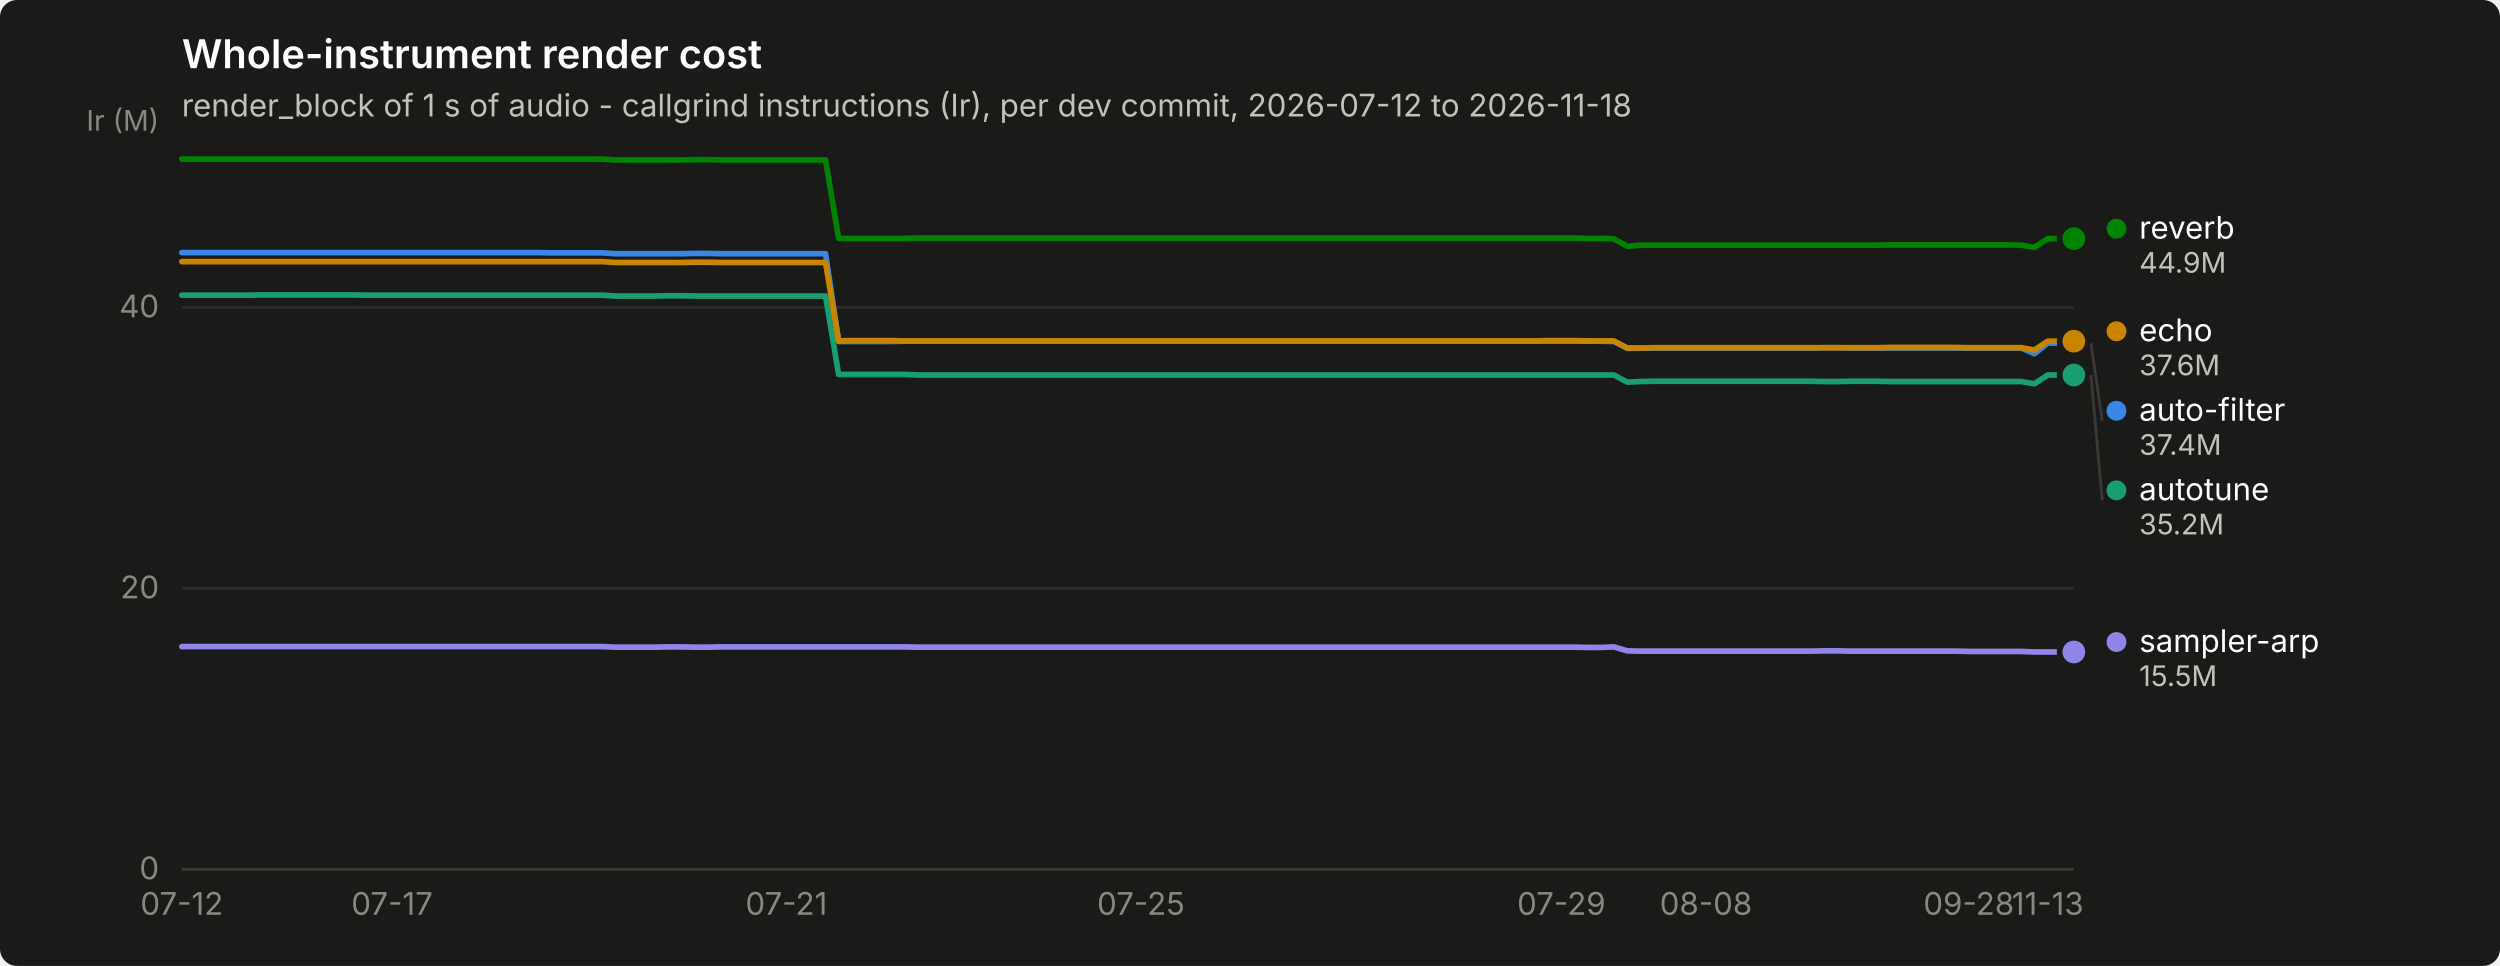
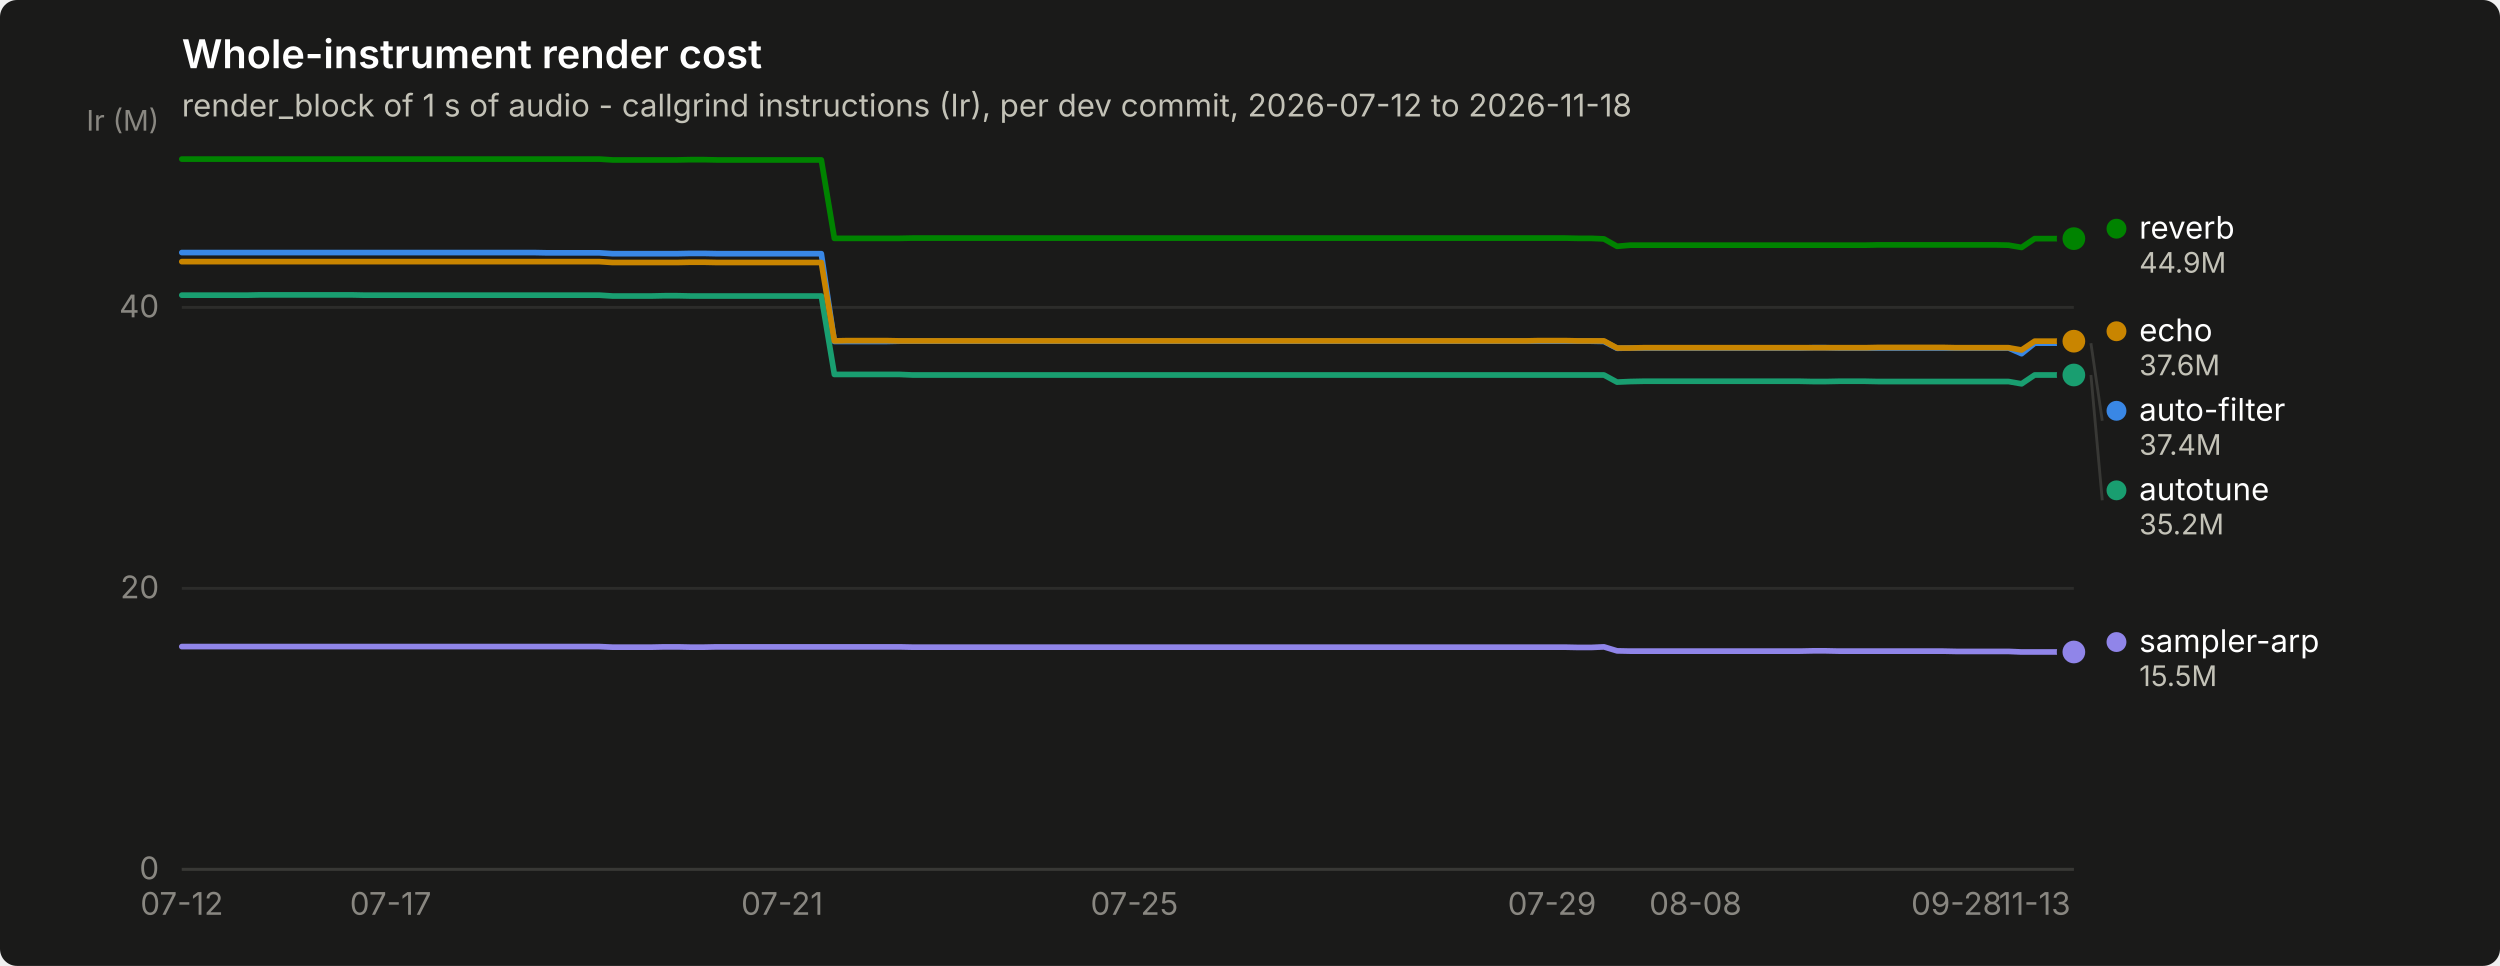
<svg xmlns="http://www.w3.org/2000/svg" width="880" height="340" viewBox="0 0 880 340" role="img" aria-label="Whole-instrument render cost">
  <rect width="880" height="340" rx="6" fill="#1a1a19" />
  <text x="64" y="24" font-family="system-ui, -apple-system, &quot;Segoe UI&quot;, sans-serif" font-size="14" font-weight="600" fill="#ffffff">Whole-instrument render cost</text>
  <text x="64" y="41" font-family="system-ui, -apple-system, &quot;Segoe UI&quot;, sans-serif" font-size="11" fill="#c3c2b7">render_block of 1 s of audio - callgrind instructions (Ir), per dev commit, 2026-07-12 to 2026-11-18</text>
  <line x1="64" y1="306.0" x2="730" y2="306.0" stroke="#2c2c2a" stroke-width="1" />
  <text x="56" y="309.5" text-anchor="end" font-family="system-ui, -apple-system, &quot;Segoe UI&quot;, sans-serif" font-size="11" style="font-variant-numeric: tabular-nums" fill="#898781">0</text>
  <line x1="64" y1="207.1" x2="730" y2="207.1" stroke="#2c2c2a" stroke-width="1" />
  <text x="56" y="210.6" text-anchor="end" font-family="system-ui, -apple-system, &quot;Segoe UI&quot;, sans-serif" font-size="11" style="font-variant-numeric: tabular-nums" fill="#898781">20</text>
  <line x1="64" y1="108.2" x2="730" y2="108.2" stroke="#2c2c2a" stroke-width="1" />
  <text x="56" y="111.7" text-anchor="end" font-family="system-ui, -apple-system, &quot;Segoe UI&quot;, sans-serif" font-size="11" style="font-variant-numeric: tabular-nums" fill="#898781">40</text>
  <text x="56" y="46" text-anchor="end" font-family="system-ui, -apple-system, &quot;Segoe UI&quot;, sans-serif" font-size="10" fill="#898781">Ir (M)</text>
  <line x1="64" y1="306" x2="730" y2="306" stroke="#383835" stroke-width="1" />
  <text x="64.0" y="322" text-anchor="middle" font-family="system-ui, -apple-system, &quot;Segoe UI&quot;, sans-serif" font-size="11" style="font-variant-numeric: tabular-nums" fill="#898781">07-12</text>
-   <text x="138.0" y="322" text-anchor="middle" font-family="system-ui, -apple-system, &quot;Segoe UI&quot;, sans-serif" font-size="11" style="font-variant-numeric: tabular-nums" fill="#898781">07-17</text>
-   <text x="276.8" y="322" text-anchor="middle" font-family="system-ui, -apple-system, &quot;Segoe UI&quot;, sans-serif" font-size="11" style="font-variant-numeric: tabular-nums" fill="#898781">07-21</text>
-   <text x="401.6" y="322" text-anchor="middle" font-family="system-ui, -apple-system, &quot;Segoe UI&quot;, sans-serif" font-size="11" style="font-variant-numeric: tabular-nums" fill="#898781">07-25</text>
-   <text x="549.6" y="322" text-anchor="middle" font-family="system-ui, -apple-system, &quot;Segoe UI&quot;, sans-serif" font-size="11" style="font-variant-numeric: tabular-nums" fill="#898781">07-29</text>
-   <text x="600.5" y="322" text-anchor="middle" font-family="system-ui, -apple-system, &quot;Segoe UI&quot;, sans-serif" font-size="11" style="font-variant-numeric: tabular-nums" fill="#898781">08-08</text>
-   <text x="693.0" y="322" text-anchor="middle" font-family="system-ui, -apple-system, &quot;Segoe UI&quot;, sans-serif" font-size="11" style="font-variant-numeric: tabular-nums" fill="#898781">09-28</text>
-   <text x="720.8" y="322" text-anchor="middle" font-family="system-ui, -apple-system, &quot;Segoe UI&quot;, sans-serif" font-size="11" style="font-variant-numeric: tabular-nums" fill="#898781">11-13</text>
-   <path d="M64.0,88.9 L68.6,88.9 L73.2,88.9 L77.9,88.9 L82.5,88.9 L87.1,88.9 L91.8,88.9 L96.4,88.9 L101.0,88.9 L105.6,88.9 L110.2,88.9 L114.9,88.9 L119.5,88.9 L124.1,88.9 L128.8,88.9 L133.4,88.9 L138.0,88.9 L142.6,88.9 L147.2,88.9 L151.9,88.9 L156.5,88.9 L161.1,88.9 L165.8,88.9 L170.4,88.9 L175.0,88.9 L179.6,88.9 L184.2,88.9 L188.9,88.9 L193.5,89.0 L198.1,89.0 L202.8,89.0 L207.4,89.0 L212.0,89.0 L216.6,89.3 L221.2,89.3 L225.9,89.3 L230.5,89.3 L235.1,89.3 L239.8,89.3 L244.4,89.2 L249.0,89.2 L253.6,89.3 L258.2,89.3 L262.9,89.3 L267.5,89.3 L272.1,89.3 L276.8,89.3 L281.4,89.3 L286.0,89.3 L290.6,89.3 L295.2,120.2 L299.9,120.2 L304.5,120.2 L309.1,120.2 L313.8,120.2 L318.4,120.1 L323.0,120.1 L327.6,120.1 L332.2,120.1 L336.9,120.1 L341.5,120.1 L346.1,120.1 L350.8,120.1 L355.4,120.1 L360.0,120.1 L364.6,120.1 L369.2,120.1 L373.9,120.1 L378.5,120.1 L383.1,120.1 L387.8,120.1 L392.4,120.1 L397.0,120.1 L401.6,120.1 L406.2,120.1 L410.9,120.1 L415.5,120.1 L420.1,120.1 L424.8,120.1 L429.4,120.1 L434.0,120.1 L438.6,120.1 L443.2,120.1 L447.9,120.1 L452.5,120.1 L457.1,120.1 L461.8,120.1 L466.4,120.1 L471.0,120.1 L475.6,120.1 L480.2,120.1 L484.9,120.1 L489.5,120.1 L494.1,120.1 L498.8,120.1 L503.4,120.1 L508.0,120.1 L512.6,120.1 L517.2,120.1 L521.9,120.1 L526.5,120.1 L531.1,120.1 L535.8,120.1 L540.4,120.1 L545.0,120.1 L549.6,120.1 L554.2,120.1 L558.9,120.1 L563.5,120.1 L568.1,120.2 L572.8,122.6 L577.4,122.5 L582.0,122.5 L586.6,122.5 L591.2,122.5 L595.9,122.5 L600.5,122.5 L605.1,122.5 L609.8,122.5 L614.4,122.5 L619.0,122.5 L623.6,122.5 L628.2,122.5 L632.9,122.5 L637.5,122.5 L642.1,122.4 L646.8,122.4 L651.4,122.5 L656.0,122.5 L660.6,122.5 L665.2,122.5 L669.9,122.5 L674.5,122.5 L679.1,122.5 L683.8,122.5 L688.4,122.5 L693.0,122.5 L697.6,122.5 L702.2,122.5 L706.9,122.5 L711.5,122.5 L716.1,124.5 L720.8,120.8 L725.4,120.8 L730.0,120.8" fill="none" stroke="#3987e5" stroke-width="2" stroke-linejoin="round" stroke-linecap="round" />
+   <text x="137.5" y="322" text-anchor="middle" font-family="system-ui, -apple-system, &quot;Segoe UI&quot;, sans-serif" font-size="11" style="font-variant-numeric: tabular-nums" fill="#898781">07-17</text>
+   <text x="275.3" y="322" text-anchor="middle" font-family="system-ui, -apple-system, &quot;Segoe UI&quot;, sans-serif" font-size="11" style="font-variant-numeric: tabular-nums" fill="#898781">07-21</text>
+   <text x="399.3" y="322" text-anchor="middle" font-family="system-ui, -apple-system, &quot;Segoe UI&quot;, sans-serif" font-size="11" style="font-variant-numeric: tabular-nums" fill="#898781">07-25</text>
+   <text x="546.3" y="322" text-anchor="middle" font-family="system-ui, -apple-system, &quot;Segoe UI&quot;, sans-serif" font-size="11" style="font-variant-numeric: tabular-nums" fill="#898781">07-29</text>
+   <text x="596.8" y="322" text-anchor="middle" font-family="system-ui, -apple-system, &quot;Segoe UI&quot;, sans-serif" font-size="11" style="font-variant-numeric: tabular-nums" fill="#898781">08-08</text>
+   <text x="688.7" y="322" text-anchor="middle" font-family="system-ui, -apple-system, &quot;Segoe UI&quot;, sans-serif" font-size="11" style="font-variant-numeric: tabular-nums" fill="#898781">09-28</text>
+   <text x="716.2" y="322" text-anchor="middle" font-family="system-ui, -apple-system, &quot;Segoe UI&quot;, sans-serif" font-size="11" style="font-variant-numeric: tabular-nums" fill="#898781">11-13</text>
+   <path d="M64.0,88.9 L68.6,88.9 L73.2,88.9 L77.8,88.9 L82.4,88.9 L87.0,88.9 L91.6,88.9 L96.2,88.9 L100.7,88.9 L105.3,88.9 L109.9,88.9 L114.5,88.9 L119.1,88.9 L123.7,88.9 L128.3,88.9 L132.9,88.9 L137.5,88.9 L142.1,88.9 L146.7,88.9 L151.3,88.9 L155.9,88.9 L160.5,88.9 L165.0,88.9 L169.6,88.9 L174.2,88.9 L178.8,88.9 L183.4,88.9 L188.0,88.9 L192.6,89.0 L197.2,89.0 L201.8,89.0 L206.4,89.0 L211.0,89.0 L215.6,89.3 L220.2,89.3 L224.8,89.3 L229.4,89.3 L233.9,89.3 L238.5,89.3 L243.1,89.2 L247.7,89.2 L252.3,89.3 L256.9,89.3 L261.5,89.3 L266.1,89.3 L270.7,89.3 L275.3,89.3 L279.9,89.3 L284.5,89.3 L289.1,89.3 L293.7,120.2 L298.2,120.2 L302.8,120.2 L307.4,120.2 L312.0,120.2 L316.6,120.1 L321.2,120.1 L325.8,120.1 L330.4,120.1 L335.0,120.1 L339.6,120.1 L344.2,120.1 L348.8,120.1 L353.4,120.1 L358.0,120.1 L362.6,120.1 L367.1,120.1 L371.7,120.1 L376.3,120.1 L380.9,120.1 L385.5,120.1 L390.1,120.1 L394.7,120.1 L399.3,120.1 L403.9,120.1 L408.5,120.1 L413.1,120.1 L417.7,120.1 L422.3,120.1 L426.9,120.1 L431.4,120.1 L436.0,120.1 L440.6,120.1 L445.2,120.1 L449.8,120.1 L454.4,120.1 L459.0,120.1 L463.6,120.1 L468.2,120.1 L472.8,120.1 L477.4,120.1 L482.0,120.1 L486.6,120.1 L491.2,120.1 L495.8,120.1 L500.3,120.1 L504.9,120.1 L509.5,120.1 L514.1,120.1 L518.7,120.1 L523.3,120.1 L527.9,120.1 L532.5,120.1 L537.1,120.1 L541.7,120.1 L546.3,120.1 L550.9,120.1 L555.5,120.1 L560.1,120.1 L564.6,120.2 L569.2,122.6 L573.8,122.5 L578.4,122.5 L583.0,122.5 L587.6,122.5 L592.2,122.5 L596.8,122.5 L601.4,122.5 L606.0,122.5 L610.6,122.5 L615.2,122.5 L619.8,122.5 L624.4,122.5 L629.0,122.5 L633.5,122.5 L638.1,122.4 L642.7,122.4 L647.3,122.5 L651.9,122.5 L656.5,122.5 L661.1,122.5 L665.7,122.5 L670.3,122.5 L674.9,122.5 L679.5,122.5 L684.1,122.5 L688.7,122.5 L693.3,122.5 L697.8,122.5 L702.4,122.5 L707.0,122.5 L711.6,124.5 L716.2,120.8 L720.8,120.8 L725.4,120.8 L730.0,120.8" fill="none" stroke="#3987e5" stroke-width="2" stroke-linejoin="round" stroke-linecap="round" />
  <circle cx="730.0" cy="120.8" r="6" fill="#1a1a19" />
  <circle cx="730.0" cy="120.8" r="4" fill="#3987e5" />
-   <path d="M64.0,103.9 L68.6,103.9 L73.2,103.9 L77.9,103.9 L82.5,103.9 L87.1,103.9 L91.8,103.8 L96.4,103.8 L101.0,103.8 L105.6,103.8 L110.2,103.8 L114.9,103.8 L119.5,103.8 L124.1,103.8 L128.8,103.9 L133.4,103.9 L138.0,103.9 L142.6,103.9 L147.2,103.9 L151.9,103.9 L156.5,103.9 L161.1,103.9 L165.8,103.9 L170.4,103.9 L175.0,103.9 L179.6,103.9 L184.2,103.9 L188.9,103.9 L193.5,103.9 L198.1,103.9 L202.8,103.9 L207.4,103.9 L212.0,103.9 L216.6,104.2 L221.2,104.2 L225.9,104.2 L230.5,104.2 L235.1,104.1 L239.8,104.1 L244.4,104.2 L249.0,104.2 L253.6,104.2 L258.2,104.2 L262.9,104.2 L267.5,104.2 L272.1,104.2 L276.8,104.2 L281.4,104.2 L286.0,104.2 L290.6,104.2 L295.2,131.8 L299.9,131.8 L304.5,131.8 L309.1,131.8 L313.8,131.8 L318.4,131.8 L323.0,132.0 L327.6,132.0 L332.2,132.0 L336.9,132.0 L341.5,132.0 L346.1,132.0 L350.8,132.0 L355.4,132.0 L360.0,132.0 L364.6,132.0 L369.2,132.0 L373.9,132.0 L378.5,132.0 L383.1,132.0 L387.8,132.0 L392.4,132.0 L397.0,132.0 L401.6,132.0 L406.2,132.0 L410.9,132.0 L415.5,132.0 L420.1,132.0 L424.8,132.0 L429.4,132.0 L434.0,132.0 L438.6,132.0 L443.2,132.0 L447.9,132.0 L452.5,132.0 L457.1,132.0 L461.8,132.0 L466.4,132.0 L471.0,132.0 L475.6,132.0 L480.2,132.0 L484.9,132.0 L489.5,132.0 L494.1,132.0 L498.8,132.0 L503.4,132.0 L508.0,132.0 L512.6,132.0 L517.2,132.0 L521.9,132.0 L526.5,132.0 L531.1,132.0 L535.8,132.0 L540.4,132.0 L545.0,132.0 L549.6,132.0 L554.2,132.0 L558.9,132.0 L563.5,132.0 L568.1,132.0 L572.8,134.5 L577.4,134.3 L582.0,134.2 L586.6,134.2 L591.2,134.2 L595.9,134.2 L600.5,134.2 L605.1,134.2 L609.8,134.2 L614.4,134.2 L619.0,134.2 L623.6,134.2 L628.2,134.2 L632.9,134.2 L637.5,134.2 L642.1,134.3 L646.8,134.3 L651.4,134.2 L656.0,134.2 L660.6,134.2 L665.2,134.3 L669.9,134.3 L674.5,134.3 L679.1,134.3 L683.8,134.3 L688.4,134.3 L693.0,134.3 L697.6,134.3 L702.2,134.3 L706.9,134.3 L711.5,134.3 L716.1,135.1 L720.8,132.0 L725.4,132.0 L730.0,132.0" fill="none" stroke="#199e70" stroke-width="2" stroke-linejoin="round" stroke-linecap="round" />
+   <path d="M64.0,103.9 L68.6,103.9 L73.2,103.9 L77.8,103.9 L82.4,103.9 L87.0,103.9 L91.6,103.8 L96.2,103.8 L100.7,103.8 L105.3,103.8 L109.9,103.8 L114.5,103.8 L119.1,103.8 L123.7,103.8 L128.3,103.9 L132.9,103.9 L137.5,103.9 L142.1,103.9 L146.7,103.9 L151.3,103.9 L155.9,103.9 L160.5,103.9 L165.0,103.9 L169.6,103.9 L174.2,103.9 L178.8,103.9 L183.4,103.9 L188.0,103.9 L192.6,103.9 L197.2,103.9 L201.8,103.9 L206.4,103.9 L211.0,103.9 L215.6,104.2 L220.2,104.2 L224.8,104.2 L229.4,104.2 L233.9,104.1 L238.5,104.1 L243.1,104.2 L247.7,104.2 L252.3,104.2 L256.9,104.2 L261.5,104.2 L266.1,104.2 L270.7,104.2 L275.3,104.2 L279.9,104.2 L284.5,104.2 L289.1,104.2 L293.7,131.8 L298.2,131.8 L302.8,131.8 L307.4,131.8 L312.0,131.8 L316.6,131.8 L321.2,132.0 L325.8,132.0 L330.4,132.0 L335.0,132.0 L339.6,132.0 L344.2,132.0 L348.8,132.0 L353.4,132.0 L358.0,132.0 L362.6,132.0 L367.1,132.0 L371.7,132.0 L376.3,132.0 L380.9,132.0 L385.5,132.0 L390.1,132.0 L394.7,132.0 L399.3,132.0 L403.9,132.0 L408.5,132.0 L413.1,132.0 L417.7,132.0 L422.3,132.0 L426.9,132.0 L431.4,132.0 L436.0,132.0 L440.6,132.0 L445.2,132.0 L449.8,132.0 L454.4,132.0 L459.0,132.0 L463.6,132.0 L468.2,132.0 L472.8,132.0 L477.4,132.0 L482.0,132.0 L486.6,132.0 L491.2,132.0 L495.8,132.0 L500.3,132.0 L504.9,132.0 L509.5,132.0 L514.1,132.0 L518.7,132.0 L523.3,132.0 L527.9,132.0 L532.5,132.0 L537.1,132.0 L541.7,132.0 L546.3,132.0 L550.9,132.0 L555.5,132.0 L560.1,132.0 L564.6,132.0 L569.2,134.5 L573.8,134.3 L578.4,134.2 L583.0,134.2 L587.6,134.2 L592.2,134.2 L596.8,134.2 L601.4,134.2 L606.0,134.2 L610.6,134.2 L615.2,134.2 L619.8,134.2 L624.4,134.2 L629.0,134.2 L633.5,134.2 L638.1,134.3 L642.7,134.3 L647.3,134.2 L651.9,134.2 L656.5,134.2 L661.1,134.3 L665.7,134.3 L670.3,134.3 L674.9,134.3 L679.5,134.3 L684.1,134.3 L688.7,134.3 L693.3,134.3 L697.8,134.3 L702.4,134.3 L707.0,134.3 L711.6,135.1 L716.2,132.0 L720.8,132.0 L725.4,132.0 L730.0,132.0" fill="none" stroke="#199e70" stroke-width="2" stroke-linejoin="round" stroke-linecap="round" />
  <circle cx="730.0" cy="132.0" r="6" fill="#1a1a19" />
  <circle cx="730.0" cy="132.0" r="4" fill="#199e70" />
-   <path d="M64.0,92.1 L68.6,92.1 L73.2,92.1 L77.9,92.1 L82.5,92.1 L87.1,92.1 L91.8,92.1 L96.4,92.1 L101.0,92.1 L105.6,92.1 L110.2,92.1 L114.9,92.1 L119.5,92.1 L124.1,92.1 L128.8,92.1 L133.4,92.1 L138.0,92.1 L142.6,92.1 L147.2,92.1 L151.9,92.1 L156.5,92.1 L161.1,92.1 L165.8,92.1 L170.4,92.1 L175.0,92.1 L179.6,92.1 L184.2,92.1 L188.9,92.1 L193.5,92.1 L198.1,92.1 L202.8,92.1 L207.4,92.1 L212.0,92.1 L216.6,92.4 L221.2,92.4 L225.9,92.4 L230.5,92.4 L235.1,92.4 L239.8,92.4 L244.4,92.3 L249.0,92.3 L253.6,92.4 L258.2,92.4 L262.9,92.4 L267.5,92.4 L272.1,92.4 L276.8,92.4 L281.4,92.4 L286.0,92.4 L290.6,92.4 L295.2,120.0 L299.9,119.9 L304.5,119.9 L309.1,119.9 L313.8,119.9 L318.4,120.0 L323.0,120.0 L327.6,120.0 L332.2,120.0 L336.9,120.0 L341.5,120.0 L346.1,120.0 L350.8,120.0 L355.4,120.0 L360.0,120.0 L364.6,120.0 L369.2,120.0 L373.9,120.0 L378.5,120.0 L383.1,120.0 L387.8,120.0 L392.4,120.0 L397.0,120.0 L401.6,120.0 L406.2,120.0 L410.9,120.0 L415.5,120.0 L420.1,120.0 L424.8,120.0 L429.4,120.0 L434.0,120.0 L438.6,120.0 L443.2,120.0 L447.9,120.0 L452.5,120.0 L457.1,120.0 L461.8,120.0 L466.4,120.0 L471.0,120.0 L475.6,120.0 L480.2,120.0 L484.9,120.0 L489.5,120.0 L494.1,120.0 L498.8,120.0 L503.4,120.0 L508.0,120.0 L512.6,120.0 L517.2,120.0 L521.9,120.0 L526.5,120.0 L531.1,120.0 L535.8,120.0 L540.4,120.0 L545.0,119.9 L549.6,119.9 L554.2,119.9 L558.9,120.0 L563.5,120.0 L568.1,120.0 L572.8,122.5 L577.4,122.5 L582.0,122.4 L586.6,122.4 L591.2,122.4 L595.9,122.4 L600.5,122.4 L605.1,122.4 L609.8,122.4 L614.4,122.4 L619.0,122.4 L623.6,122.4 L628.2,122.4 L632.9,122.4 L637.5,122.4 L642.1,122.4 L646.8,122.4 L651.4,122.4 L656.0,122.4 L660.6,122.4 L665.2,122.3 L669.9,122.3 L674.5,122.3 L679.1,122.3 L683.8,122.3 L688.4,122.3 L693.0,122.4 L697.6,122.4 L702.2,122.4 L706.9,122.4 L711.5,122.4 L716.1,123.2 L720.8,120.1 L725.4,120.1 L730.0,120.1" fill="none" stroke="#c98500" stroke-width="2" stroke-linejoin="round" stroke-linecap="round" />
+   <path d="M64.0,92.1 L68.6,92.1 L73.2,92.1 L77.8,92.1 L82.4,92.1 L87.0,92.1 L91.6,92.1 L96.2,92.1 L100.7,92.1 L105.3,92.1 L109.9,92.1 L114.5,92.1 L119.1,92.1 L123.7,92.1 L128.3,92.1 L132.9,92.1 L137.5,92.1 L142.1,92.1 L146.7,92.1 L151.3,92.1 L155.9,92.1 L160.5,92.1 L165.0,92.1 L169.6,92.1 L174.2,92.1 L178.8,92.1 L183.4,92.1 L188.0,92.1 L192.6,92.1 L197.2,92.1 L201.8,92.1 L206.4,92.1 L211.0,92.1 L215.6,92.4 L220.2,92.4 L224.8,92.4 L229.4,92.4 L233.9,92.4 L238.5,92.4 L243.1,92.3 L247.7,92.3 L252.3,92.4 L256.9,92.4 L261.5,92.4 L266.1,92.4 L270.7,92.4 L275.3,92.4 L279.9,92.4 L284.5,92.4 L289.1,92.4 L293.7,120.0 L298.2,119.9 L302.8,119.9 L307.4,119.9 L312.0,119.9 L316.6,120.0 L321.2,120.0 L325.8,120.0 L330.4,120.0 L335.0,120.0 L339.6,120.0 L344.2,120.0 L348.8,120.0 L353.4,120.0 L358.0,120.0 L362.6,120.0 L367.1,120.0 L371.7,120.0 L376.3,120.0 L380.9,120.0 L385.5,120.0 L390.1,120.0 L394.7,120.0 L399.3,120.0 L403.9,120.0 L408.5,120.0 L413.1,120.0 L417.7,120.0 L422.3,120.0 L426.9,120.0 L431.4,120.0 L436.0,120.0 L440.6,120.0 L445.2,120.0 L449.8,120.0 L454.4,120.0 L459.0,120.0 L463.6,120.0 L468.2,120.0 L472.8,120.0 L477.4,120.0 L482.0,120.0 L486.6,120.0 L491.2,120.0 L495.8,120.0 L500.3,120.0 L504.9,120.0 L509.5,120.0 L514.1,120.0 L518.7,120.0 L523.3,120.0 L527.9,120.0 L532.5,120.0 L537.1,120.0 L541.7,119.9 L546.3,119.9 L550.9,119.9 L555.5,120.0 L560.1,120.0 L564.6,120.0 L569.2,122.5 L573.8,122.5 L578.4,122.4 L583.0,122.4 L587.6,122.4 L592.2,122.4 L596.8,122.4 L601.4,122.4 L606.0,122.4 L610.6,122.4 L615.2,122.4 L619.8,122.4 L624.4,122.4 L629.0,122.4 L633.5,122.4 L638.1,122.4 L642.7,122.4 L647.3,122.4 L651.9,122.4 L656.5,122.4 L661.1,122.3 L665.7,122.3 L670.3,122.3 L674.9,122.3 L679.5,122.3 L684.1,122.3 L688.7,122.4 L693.3,122.4 L697.8,122.4 L702.4,122.4 L707.0,122.4 L711.6,123.2 L716.2,120.1 L720.8,120.1 L725.4,120.1 L730.0,120.1" fill="none" stroke="#c98500" stroke-width="2" stroke-linejoin="round" stroke-linecap="round" />
  <circle cx="730.0" cy="120.1" r="6" fill="#1a1a19" />
  <circle cx="730.0" cy="120.1" r="4" fill="#c98500" />
-   <path d="M64.0,56.0 L68.6,56.0 L73.2,56.0 L77.9,56.0 L82.5,56.0 L87.1,56.0 L91.8,56.0 L96.4,56.0 L101.0,56.0 L105.6,56.0 L110.2,56.0 L114.9,56.0 L119.5,56.0 L124.1,56.0 L128.8,56.0 L133.4,56.0 L138.0,56.0 L142.6,56.0 L147.2,56.0 L151.9,56.0 L156.5,56.0 L161.1,56.0 L165.8,56.0 L170.4,56.0 L175.0,56.0 L179.6,56.0 L184.2,56.0 L188.9,56.0 L193.5,56.0 L198.1,56.0 L202.8,56.0 L207.4,56.0 L212.0,56.0 L216.6,56.3 L221.2,56.3 L225.9,56.3 L230.5,56.3 L235.1,56.3 L239.8,56.3 L244.4,56.2 L249.0,56.2 L253.6,56.3 L258.2,56.3 L262.9,56.3 L267.5,56.3 L272.1,56.3 L276.8,56.3 L281.4,56.3 L286.0,56.3 L290.6,56.3 L295.2,83.9 L299.9,83.9 L304.5,83.9 L309.1,83.9 L313.8,83.9 L318.4,83.9 L323.0,83.8 L327.6,83.8 L332.2,83.8 L336.9,83.8 L341.5,83.8 L346.1,83.8 L350.8,83.8 L355.4,83.8 L360.0,83.8 L364.6,83.8 L369.2,83.8 L373.9,83.8 L378.5,83.8 L383.1,83.8 L387.8,83.8 L392.4,83.8 L397.0,83.8 L401.6,83.8 L406.2,83.8 L410.9,83.8 L415.5,83.8 L420.1,83.8 L424.8,83.8 L429.4,83.8 L434.0,83.8 L438.6,83.8 L443.2,83.8 L447.9,83.8 L452.5,83.8 L457.1,83.8 L461.8,83.8 L466.4,83.8 L471.0,83.8 L475.6,83.8 L480.2,83.8 L484.9,83.8 L489.5,83.8 L494.1,83.8 L498.8,83.8 L503.4,83.8 L508.0,83.8 L512.6,83.8 L517.2,83.8 L521.9,83.8 L526.5,83.8 L531.1,83.8 L535.8,83.8 L540.4,83.8 L545.0,83.8 L549.6,83.8 L554.2,83.8 L558.9,83.9 L563.5,83.9 L568.1,84.1 L572.8,86.7 L577.4,86.3 L582.0,86.3 L586.6,86.3 L591.2,86.3 L595.9,86.3 L600.5,86.3 L605.1,86.3 L609.8,86.3 L614.4,86.3 L619.0,86.3 L623.6,86.3 L628.2,86.3 L632.9,86.3 L637.5,86.3 L642.1,86.3 L646.8,86.3 L651.4,86.3 L656.0,86.3 L660.6,86.3 L665.2,86.2 L669.9,86.2 L674.5,86.2 L679.1,86.2 L683.8,86.2 L688.4,86.2 L693.0,86.2 L697.6,86.2 L702.2,86.2 L706.9,86.2 L711.5,86.3 L716.1,87.1 L720.8,84.0 L725.4,84.0 L730.0,84.0" fill="none" stroke="#008300" stroke-width="2" stroke-linejoin="round" stroke-linecap="round" />
+   <path d="M64.0,56.0 L68.6,56.0 L73.2,56.0 L77.8,56.0 L82.4,56.0 L87.0,56.0 L91.6,56.0 L96.2,56.0 L100.7,56.0 L105.3,56.0 L109.9,56.0 L114.5,56.0 L119.1,56.0 L123.7,56.0 L128.3,56.0 L132.9,56.0 L137.5,56.0 L142.1,56.0 L146.7,56.0 L151.3,56.0 L155.9,56.0 L160.5,56.0 L165.0,56.0 L169.6,56.0 L174.2,56.0 L178.8,56.0 L183.4,56.0 L188.0,56.0 L192.6,56.0 L197.2,56.0 L201.8,56.0 L206.4,56.0 L211.0,56.0 L215.6,56.3 L220.2,56.3 L224.8,56.3 L229.4,56.3 L233.9,56.3 L238.5,56.3 L243.1,56.2 L247.7,56.2 L252.3,56.3 L256.9,56.3 L261.5,56.3 L266.1,56.3 L270.7,56.3 L275.3,56.3 L279.9,56.3 L284.5,56.3 L289.1,56.3 L293.7,83.9 L298.2,83.9 L302.8,83.9 L307.4,83.9 L312.0,83.9 L316.6,83.9 L321.2,83.8 L325.8,83.8 L330.4,83.8 L335.0,83.8 L339.6,83.8 L344.2,83.8 L348.8,83.8 L353.4,83.8 L358.0,83.8 L362.6,83.8 L367.1,83.8 L371.7,83.8 L376.3,83.8 L380.9,83.8 L385.5,83.8 L390.1,83.8 L394.7,83.8 L399.3,83.8 L403.9,83.8 L408.5,83.8 L413.1,83.8 L417.7,83.8 L422.3,83.8 L426.9,83.8 L431.4,83.8 L436.0,83.8 L440.6,83.8 L445.2,83.8 L449.8,83.8 L454.4,83.8 L459.0,83.8 L463.6,83.8 L468.2,83.8 L472.8,83.8 L477.4,83.8 L482.0,83.8 L486.6,83.8 L491.2,83.8 L495.8,83.8 L500.3,83.8 L504.9,83.8 L509.5,83.8 L514.1,83.8 L518.7,83.8 L523.3,83.8 L527.9,83.8 L532.5,83.8 L537.1,83.8 L541.7,83.8 L546.3,83.8 L550.9,83.8 L555.5,83.9 L560.1,83.9 L564.6,84.1 L569.2,86.7 L573.8,86.3 L578.4,86.3 L583.0,86.3 L587.6,86.3 L592.2,86.3 L596.8,86.3 L601.4,86.3 L606.0,86.3 L610.6,86.3 L615.2,86.3 L619.8,86.3 L624.4,86.3 L629.0,86.3 L633.5,86.3 L638.1,86.3 L642.7,86.3 L647.3,86.3 L651.9,86.3 L656.5,86.3 L661.1,86.2 L665.7,86.2 L670.3,86.2 L674.9,86.2 L679.5,86.2 L684.1,86.2 L688.7,86.2 L693.3,86.2 L697.8,86.2 L702.4,86.2 L707.0,86.3 L711.6,87.1 L716.2,84.0 L720.8,84.0 L725.4,84.0 L730.0,84.0" fill="none" stroke="#008300" stroke-width="2" stroke-linejoin="round" stroke-linecap="round" />
  <circle cx="730.0" cy="84.0" r="6" fill="#1a1a19" />
  <circle cx="730.0" cy="84.0" r="4" fill="#008300" />
-   <path d="M64.0,227.6 L68.6,227.6 L73.2,227.6 L77.9,227.6 L82.5,227.6 L87.1,227.6 L91.8,227.6 L96.4,227.6 L101.0,227.6 L105.6,227.6 L110.2,227.6 L114.9,227.6 L119.5,227.6 L124.1,227.6 L128.8,227.6 L133.4,227.6 L138.0,227.6 L142.6,227.6 L147.2,227.6 L151.9,227.6 L156.5,227.6 L161.1,227.6 L165.8,227.6 L170.4,227.6 L175.0,227.6 L179.6,227.6 L184.2,227.6 L188.9,227.6 L193.5,227.6 L198.1,227.6 L202.8,227.6 L207.4,227.6 L212.0,227.6 L216.6,227.8 L221.2,227.8 L225.9,227.8 L230.5,227.8 L235.1,227.7 L239.8,227.7 L244.4,227.8 L249.0,227.8 L253.6,227.7 L258.2,227.7 L262.9,227.7 L267.5,227.7 L272.1,227.7 L276.8,227.7 L281.4,227.7 L286.0,227.7 L290.6,227.7 L295.2,227.7 L299.9,227.7 L304.5,227.7 L309.1,227.7 L313.8,227.7 L318.4,227.7 L323.0,227.8 L327.6,227.8 L332.2,227.8 L336.9,227.8 L341.5,227.8 L346.1,227.8 L350.8,227.8 L355.4,227.8 L360.0,227.8 L364.6,227.8 L369.2,227.8 L373.9,227.8 L378.5,227.8 L383.1,227.8 L387.8,227.8 L392.4,227.8 L397.0,227.8 L401.6,227.8 L406.2,227.8 L410.9,227.8 L415.5,227.8 L420.1,227.8 L424.8,227.8 L429.4,227.8 L434.0,227.8 L438.6,227.8 L443.2,227.8 L447.9,227.8 L452.5,227.8 L457.1,227.8 L461.8,227.8 L466.4,227.8 L471.0,227.8 L475.6,227.8 L480.2,227.8 L484.9,227.8 L489.5,227.8 L494.1,227.8 L498.8,227.8 L503.4,227.8 L508.0,227.8 L512.6,227.8 L517.2,227.8 L521.9,227.8 L526.5,227.8 L531.1,227.8 L535.8,227.8 L540.4,227.8 L545.0,227.8 L549.6,227.8 L554.2,227.8 L558.9,227.9 L563.5,227.9 L568.1,227.7 L572.8,229.1 L577.4,229.2 L582.0,229.2 L586.6,229.2 L591.2,229.2 L595.9,229.2 L600.5,229.2 L605.1,229.2 L609.8,229.2 L614.4,229.2 L619.0,229.2 L623.6,229.2 L628.2,229.2 L632.9,229.2 L637.5,229.2 L642.1,229.1 L646.8,229.1 L651.4,229.2 L656.0,229.2 L660.6,229.2 L665.2,229.2 L669.9,229.2 L674.5,229.2 L679.1,229.2 L683.8,229.2 L688.4,229.2 L693.0,229.3 L697.6,229.3 L702.2,229.3 L706.9,229.3 L711.5,229.3 L716.1,229.5 L720.8,229.5 L725.4,229.5 L730.0,229.5" fill="none" stroke="#9085e9" stroke-width="2" stroke-linejoin="round" stroke-linecap="round" />
+   <path d="M64.0,227.6 L68.6,227.6 L73.2,227.6 L77.8,227.6 L82.4,227.6 L87.0,227.6 L91.6,227.6 L96.2,227.6 L100.7,227.6 L105.3,227.6 L109.9,227.6 L114.5,227.6 L119.1,227.6 L123.7,227.6 L128.3,227.6 L132.9,227.6 L137.5,227.6 L142.1,227.6 L146.7,227.6 L151.3,227.6 L155.9,227.6 L160.5,227.6 L165.0,227.6 L169.6,227.6 L174.2,227.6 L178.8,227.6 L183.4,227.6 L188.0,227.6 L192.6,227.6 L197.2,227.6 L201.8,227.6 L206.4,227.6 L211.0,227.6 L215.6,227.8 L220.2,227.8 L224.8,227.8 L229.4,227.8 L233.9,227.7 L238.5,227.7 L243.1,227.8 L247.7,227.8 L252.3,227.7 L256.9,227.7 L261.5,227.7 L266.1,227.7 L270.7,227.7 L275.3,227.7 L279.9,227.7 L284.5,227.7 L289.1,227.7 L293.7,227.7 L298.2,227.7 L302.8,227.7 L307.4,227.7 L312.0,227.7 L316.6,227.7 L321.2,227.8 L325.8,227.8 L330.4,227.8 L335.0,227.8 L339.6,227.8 L344.2,227.8 L348.8,227.8 L353.4,227.8 L358.0,227.8 L362.6,227.8 L367.1,227.8 L371.7,227.8 L376.3,227.8 L380.9,227.8 L385.5,227.8 L390.1,227.8 L394.7,227.8 L399.3,227.8 L403.9,227.8 L408.5,227.8 L413.1,227.8 L417.7,227.8 L422.3,227.8 L426.9,227.8 L431.4,227.8 L436.0,227.8 L440.6,227.8 L445.2,227.8 L449.8,227.8 L454.4,227.8 L459.0,227.8 L463.6,227.8 L468.2,227.8 L472.8,227.8 L477.4,227.8 L482.0,227.8 L486.6,227.8 L491.2,227.8 L495.8,227.8 L500.3,227.8 L504.9,227.8 L509.5,227.8 L514.1,227.8 L518.7,227.8 L523.3,227.8 L527.9,227.8 L532.5,227.8 L537.1,227.8 L541.7,227.8 L546.3,227.8 L550.9,227.8 L555.5,227.9 L560.1,227.9 L564.6,227.7 L569.2,229.1 L573.8,229.2 L578.4,229.2 L583.0,229.2 L587.6,229.2 L592.2,229.2 L596.8,229.2 L601.4,229.2 L606.0,229.2 L610.6,229.2 L615.2,229.2 L619.8,229.2 L624.4,229.2 L629.0,229.2 L633.5,229.2 L638.1,229.1 L642.7,229.1 L647.3,229.2 L651.9,229.2 L656.5,229.2 L661.1,229.2 L665.7,229.2 L670.3,229.2 L674.9,229.2 L679.5,229.2 L684.1,229.2 L688.7,229.3 L693.3,229.3 L697.8,229.3 L702.4,229.3 L707.0,229.3 L711.6,229.5 L716.2,229.5 L720.8,229.5 L725.4,229.5 L730.0,229.5" fill="none" stroke="#9085e9" stroke-width="2" stroke-linejoin="round" stroke-linecap="round" />
  <circle cx="730.0" cy="229.5" r="6" fill="#1a1a19" />
  <circle cx="730.0" cy="229.5" r="4" fill="#9085e9" />
  <circle cx="745.0" cy="80.5" r="3.5" fill="#008300" />
  <text x="753.0" y="84.0" font-family="system-ui, -apple-system, &quot;Segoe UI&quot;, sans-serif" font-size="11" fill="#ffffff">reverb</text>
  <text x="753.0" y="96.0" font-family="system-ui, -apple-system, &quot;Segoe UI&quot;, sans-serif" font-size="10" style="font-variant-numeric: tabular-nums" fill="#c3c2b7">44.9M</text>
  <circle cx="745.0" cy="116.6" r="3.5" fill="#c98500" />
  <text x="753.0" y="120.1" font-family="system-ui, -apple-system, &quot;Segoe UI&quot;, sans-serif" font-size="11" fill="#ffffff">echo</text>
  <text x="753.0" y="132.1" font-family="system-ui, -apple-system, &quot;Segoe UI&quot;, sans-serif" font-size="10" style="font-variant-numeric: tabular-nums" fill="#c3c2b7">37.6M</text>
  <line x1="736.0" y1="120.8" x2="740.0" y2="148.1" stroke="#383835" stroke-width="1" />
  <circle cx="745.0" cy="144.6" r="3.5" fill="#3987e5" />
  <text x="753.0" y="148.1" font-family="system-ui, -apple-system, &quot;Segoe UI&quot;, sans-serif" font-size="11" fill="#ffffff">auto-filter</text>
  <text x="753.0" y="160.1" font-family="system-ui, -apple-system, &quot;Segoe UI&quot;, sans-serif" font-size="10" style="font-variant-numeric: tabular-nums" fill="#c3c2b7">37.4M</text>
  <line x1="736.0" y1="132.0" x2="740.0" y2="176.1" stroke="#383835" stroke-width="1" />
  <circle cx="745.0" cy="172.6" r="3.5" fill="#199e70" />
  <text x="753.0" y="176.1" font-family="system-ui, -apple-system, &quot;Segoe UI&quot;, sans-serif" font-size="11" fill="#ffffff">autotune</text>
  <text x="753.0" y="188.1" font-family="system-ui, -apple-system, &quot;Segoe UI&quot;, sans-serif" font-size="10" style="font-variant-numeric: tabular-nums" fill="#c3c2b7">35.2M</text>
  <circle cx="745.0" cy="226.0" r="3.5" fill="#9085e9" />
  <text x="753.0" y="229.5" font-family="system-ui, -apple-system, &quot;Segoe UI&quot;, sans-serif" font-size="11" fill="#ffffff">sampler-arp</text>
  <text x="753.0" y="241.5" font-family="system-ui, -apple-system, &quot;Segoe UI&quot;, sans-serif" font-size="10" style="font-variant-numeric: tabular-nums" fill="#c3c2b7">15.5M</text>
</svg>
